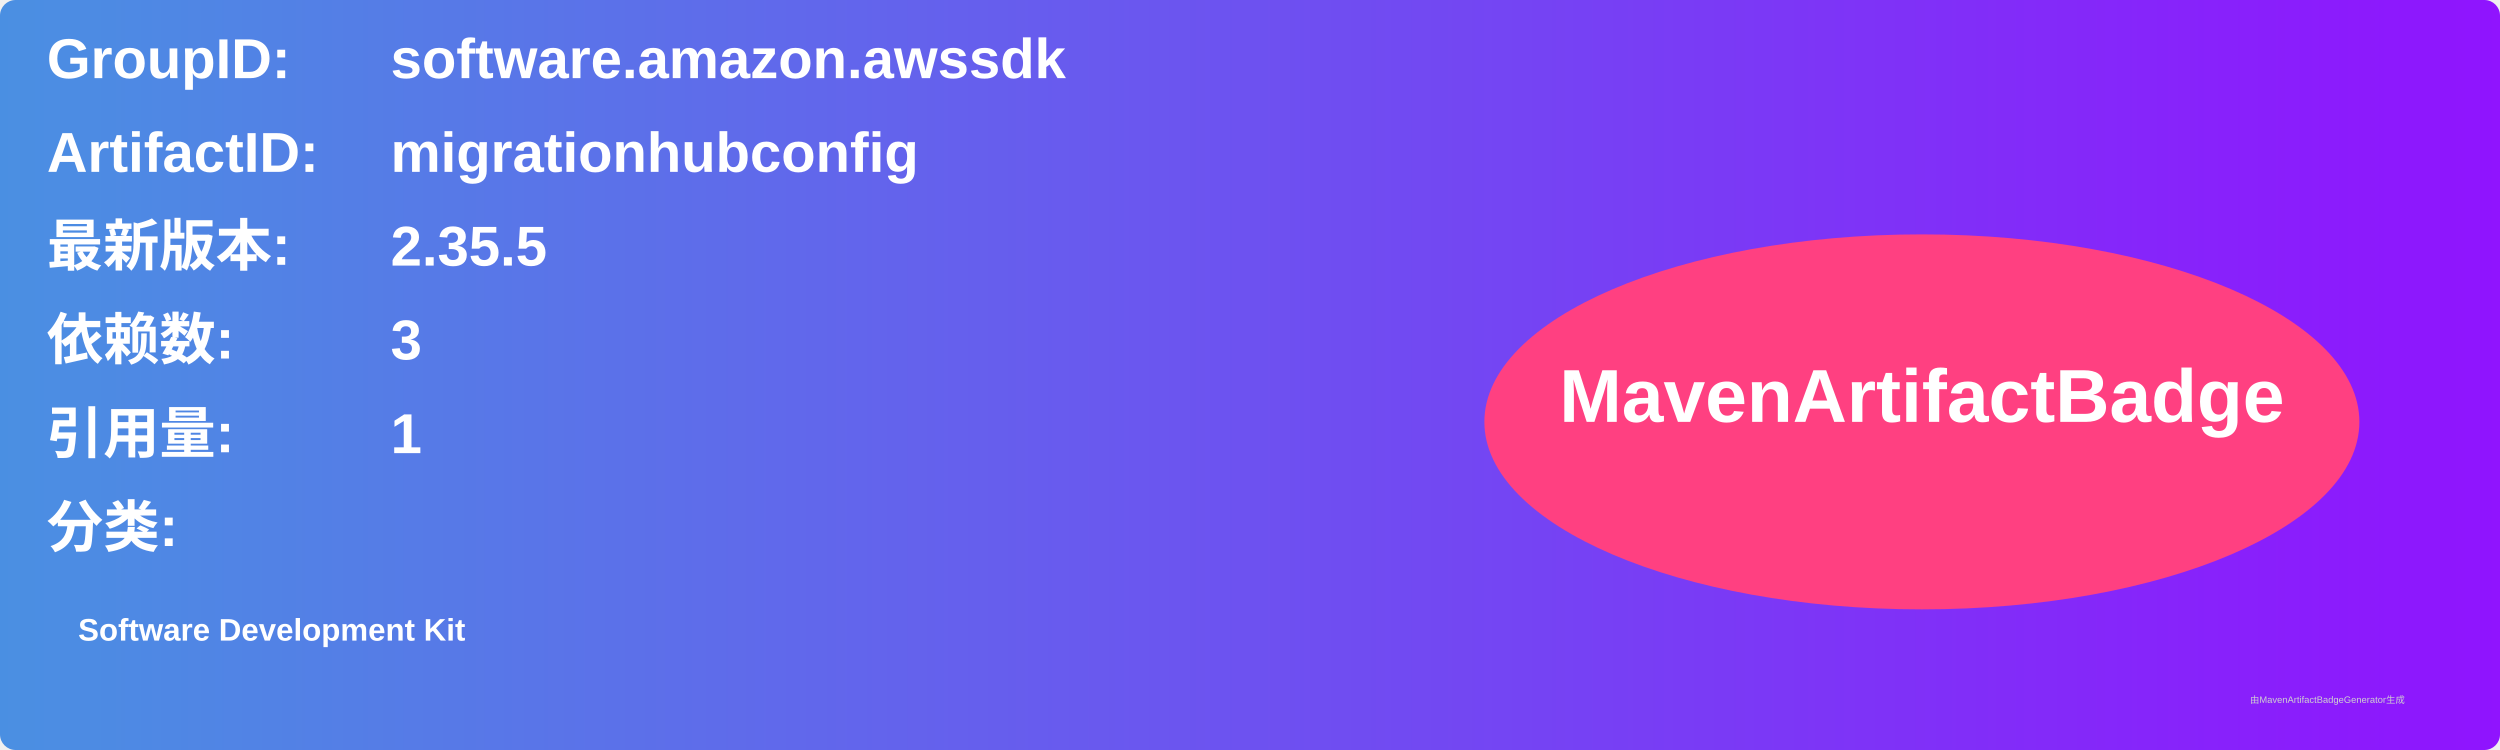
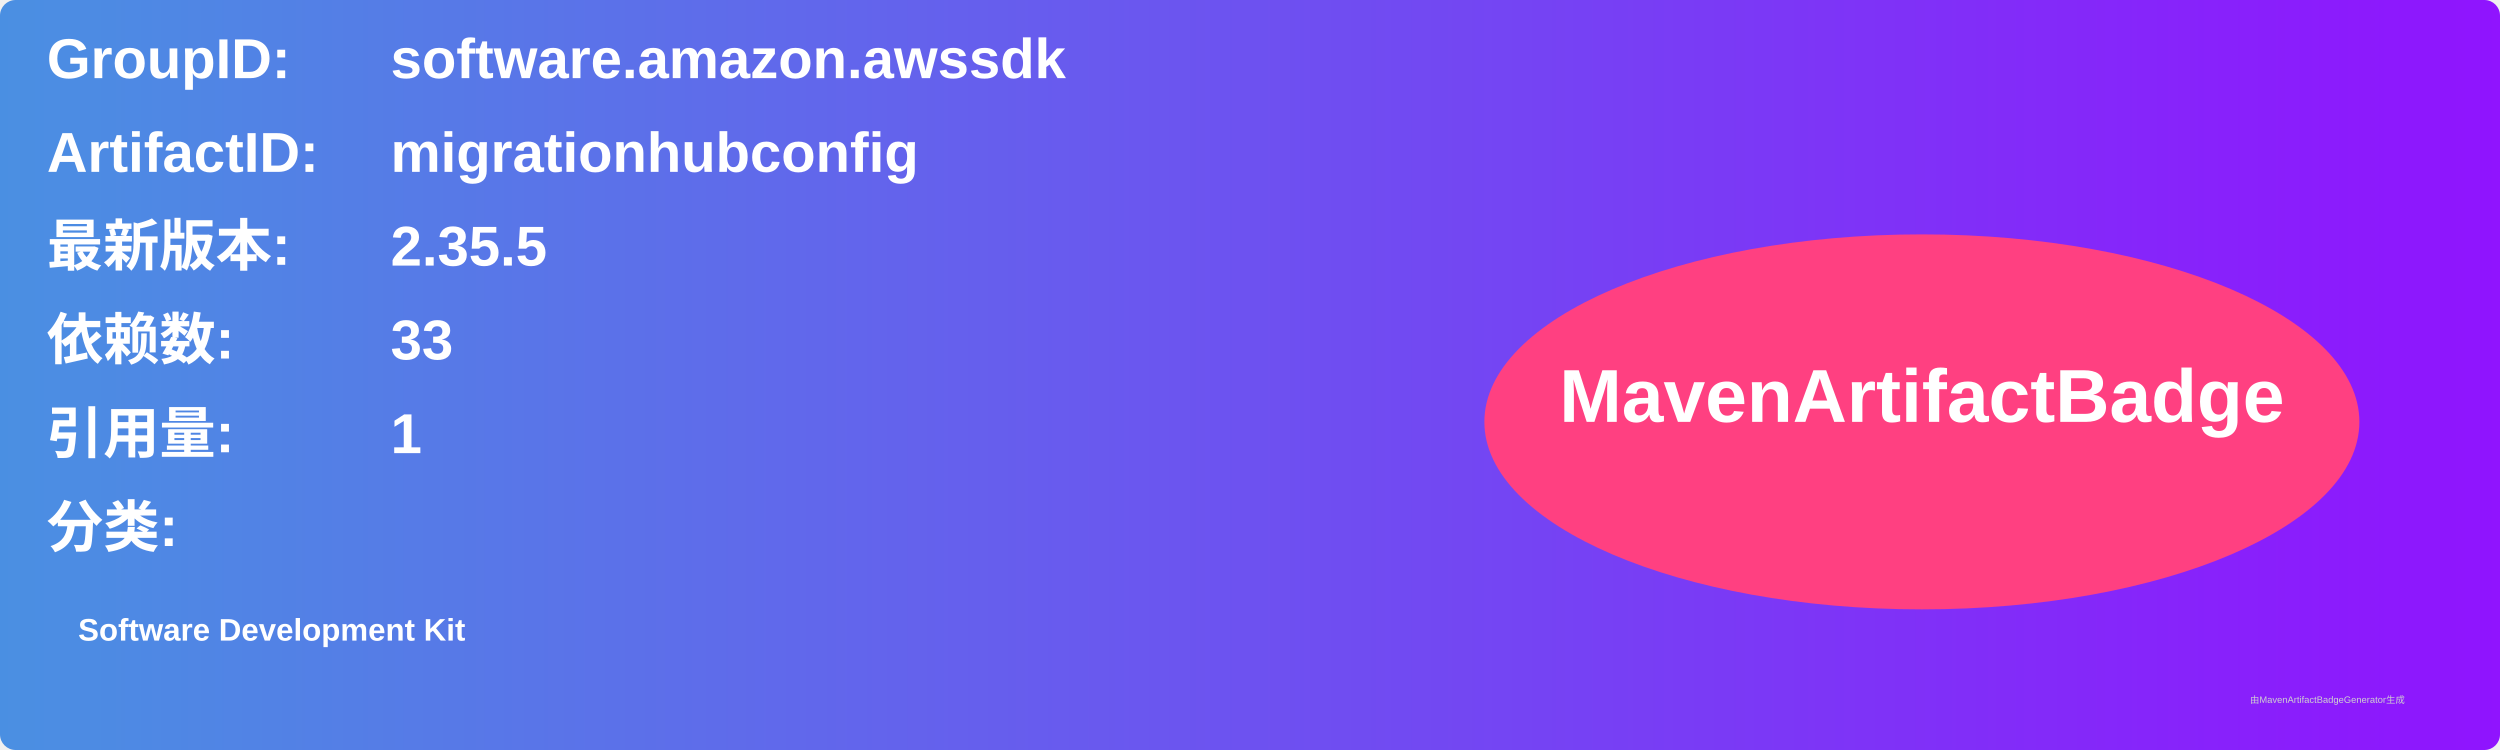
<svg xmlns="http://www.w3.org/2000/svg" width="800" height="240" viewBox="0 0 800 240">
  <linearGradient id="grad" x1="0%" y1="0%" x2="100%" y2="0%">
    <stop offset="0%" stop-color="#4a90e2" />
    <stop offset="100%" stop-color="#9013fe" />
  </linearGradient>
  <rect width="100%" height="100%" rx="5" ry="5" fill="url(#grad)" />
  <g transform="translate(15, 15)">
    <text x="0" y="10" font-family="Arial" font-size="18" fill="white" font-weight="bold" width="260">GroupID:</text>
    <text x="110" y="10" font-family="Arial" font-size="18" fill="white" font-weight="bold" width="460">software.amazon.awssdk</text>
    <text x="0" y="40" font-family="Arial" font-size="18" fill="white" font-weight="bold" width="260">ArtifactID:</text>
    <text x="110" y="40" font-family="Arial" font-size="18" fill="white" font-weight="bold" width="460">migrationhubconfig</text>
    <text x="0" y="70" font-family="Arial" font-size="18" fill="white" font-weight="bold">最新版本:</text>
    <text x="110" y="70" font-family="Arial" font-size="18" fill="white" font-weight="bold">
      <tspan font-weight="bold">2.35.5</tspan>
    </text>
    <text x="0" y="100" font-family="Arial" font-size="18" fill="white" font-weight="bold">依赖数: </text>
    <text x="110" y="100" font-family="Arial" font-size="18" fill="white">
-       <tspan font-weight="bold">3</tspan>
+       <tspan font-weight="bold">33</tspan>
    </text>
    <text x="0" y="130" font-family="Arial" font-size="18" fill="white" font-weight="bold">引用量: </text>
    <text x="110" y="130" font-family="Arial" font-size="18" fill="white">
      <tspan font-weight="bold">1</tspan>
    </text>
    <text x="0" y="160" font-family="Arial" font-size="18" fill="white" font-weight="bold">分类:</text>
    <text x="10" y="190" font-family="Arial" font-size="10" fill="white">
      <tspan font-weight="bold">Software Development Kit</tspan>
    </text>
    <ellipse cx="600" cy="120" rx="140" ry="60" fill="#ff4081" />
    <text x="600" y="120" text-anchor="middle" font-family="Arial" font-size="24" fill="white" font-weight="bold">MavenArtifactBadge</text>
  </g>
  <text x="720" y="225" font-family="Arial" font-size="3" fill="#d0d0d0">由MavenArtifactBadgeGenerator生成</text>
</svg>
